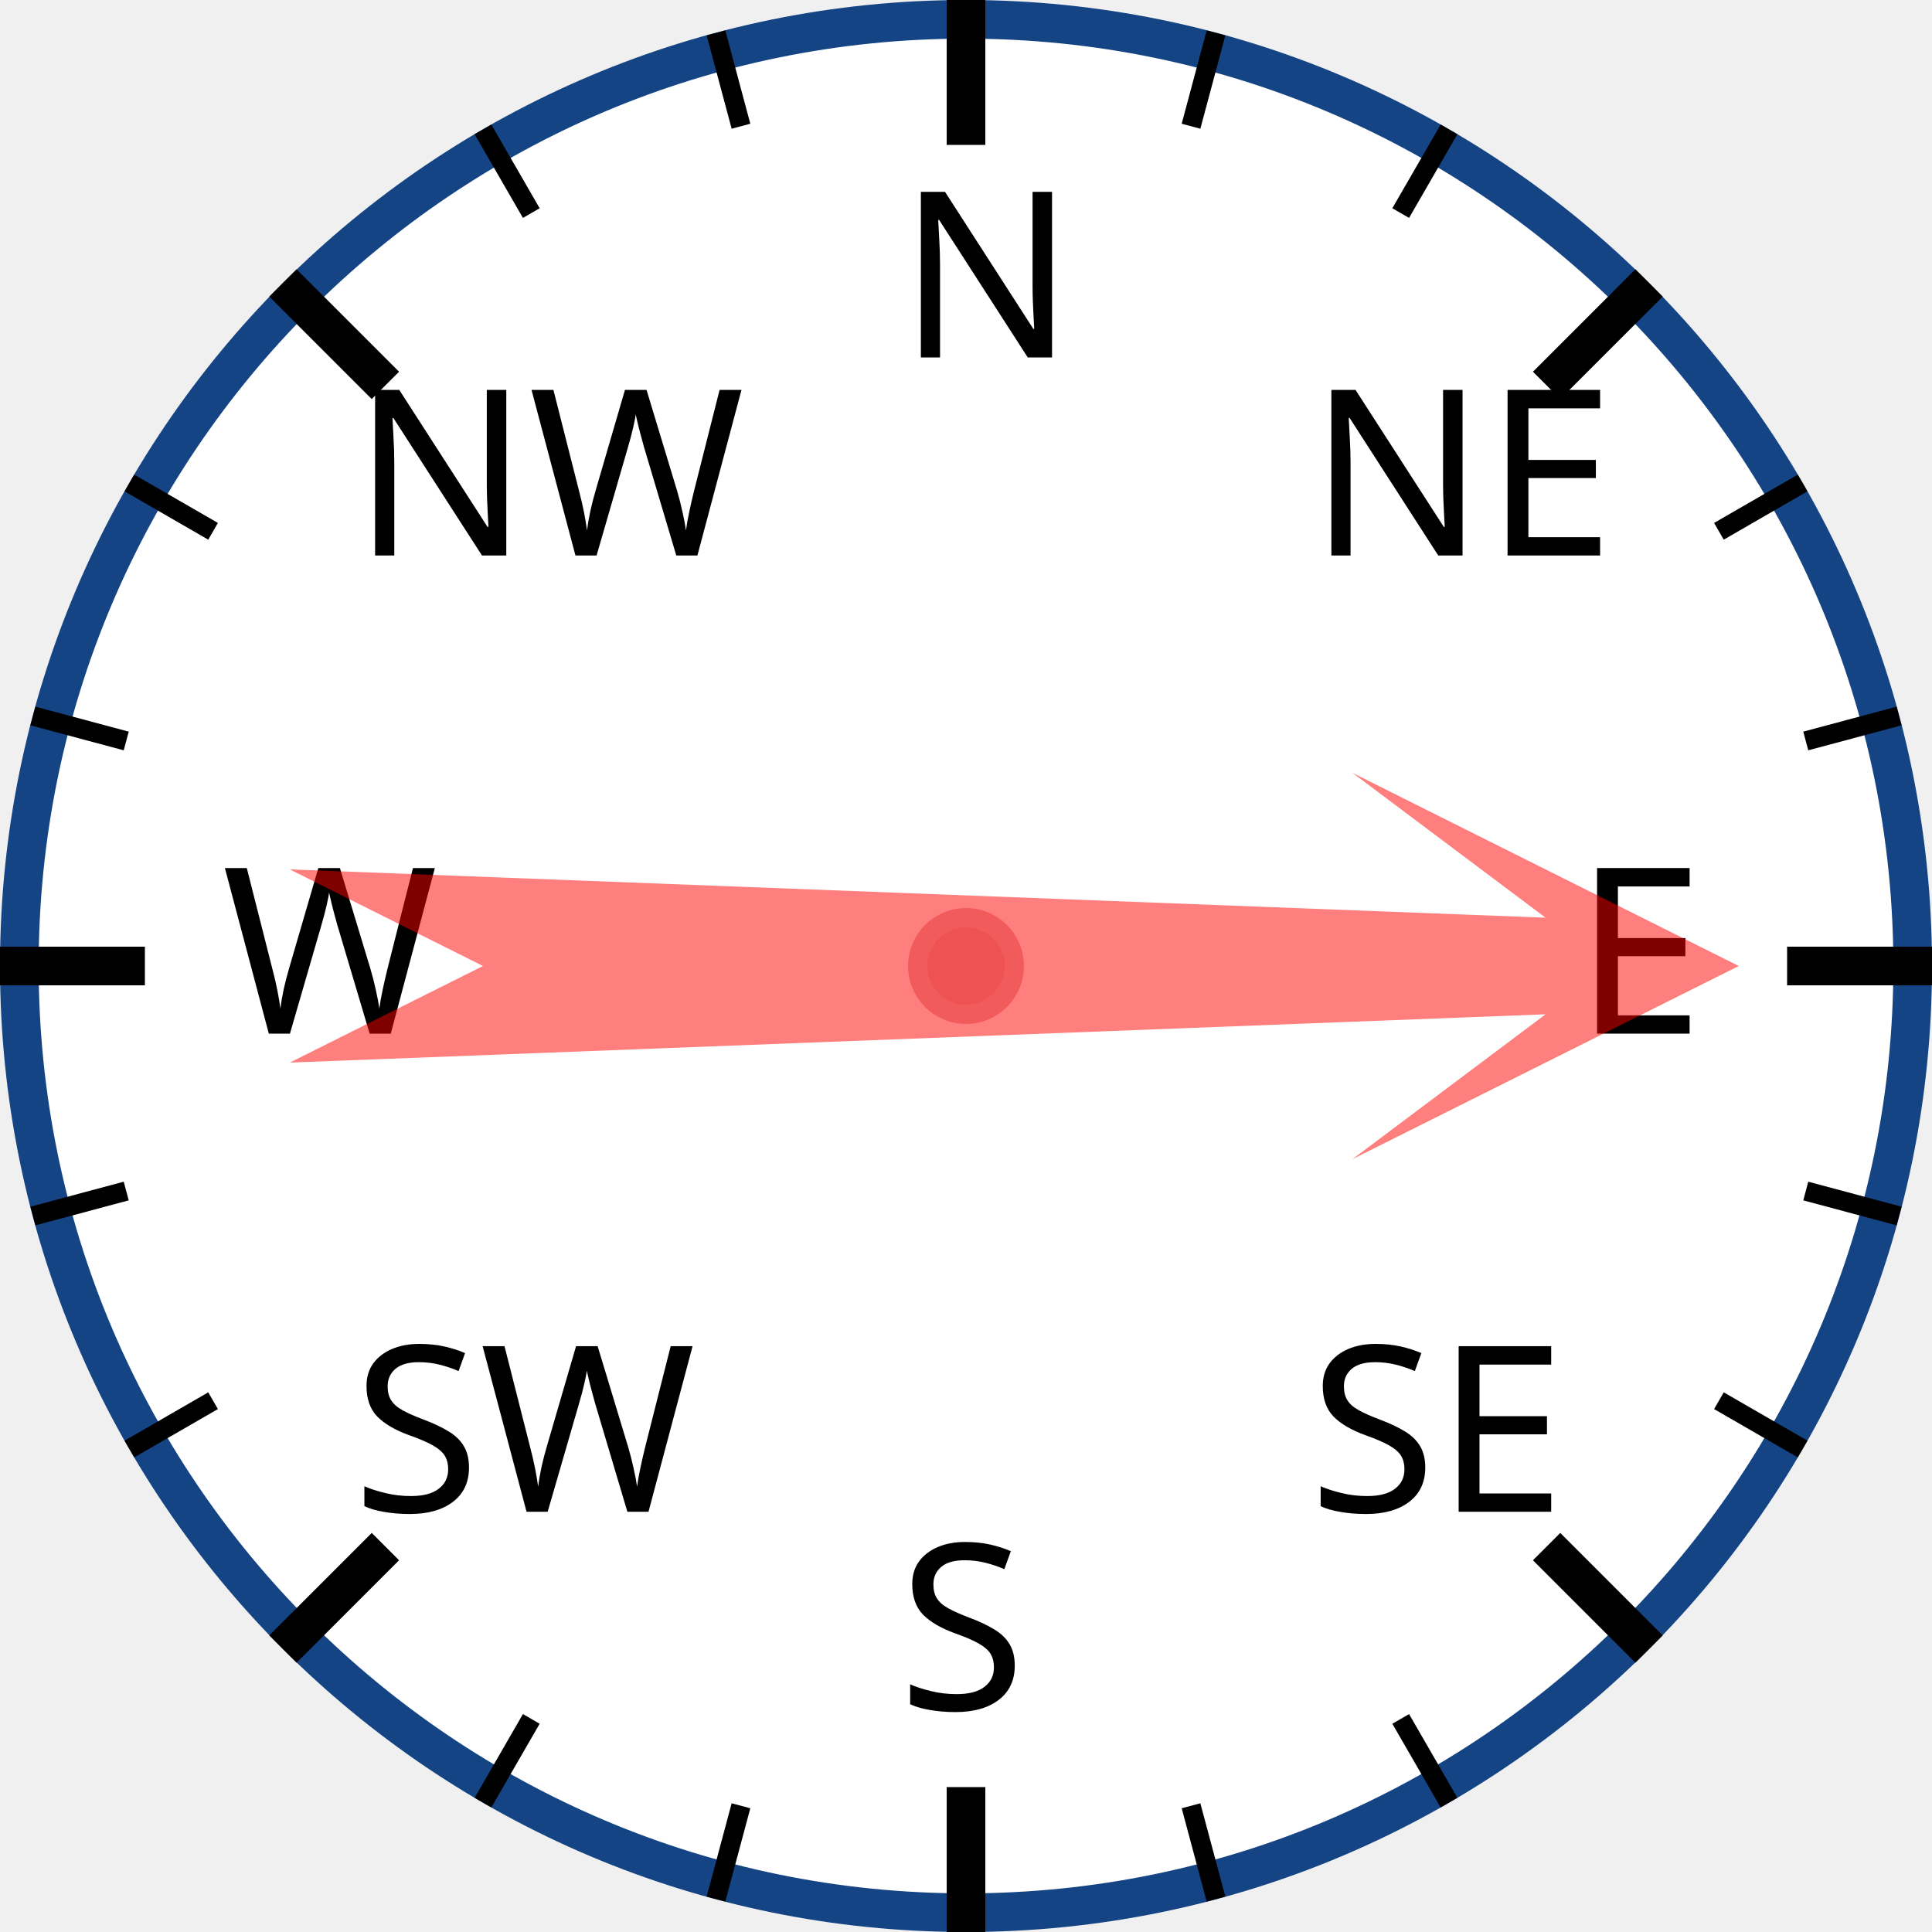
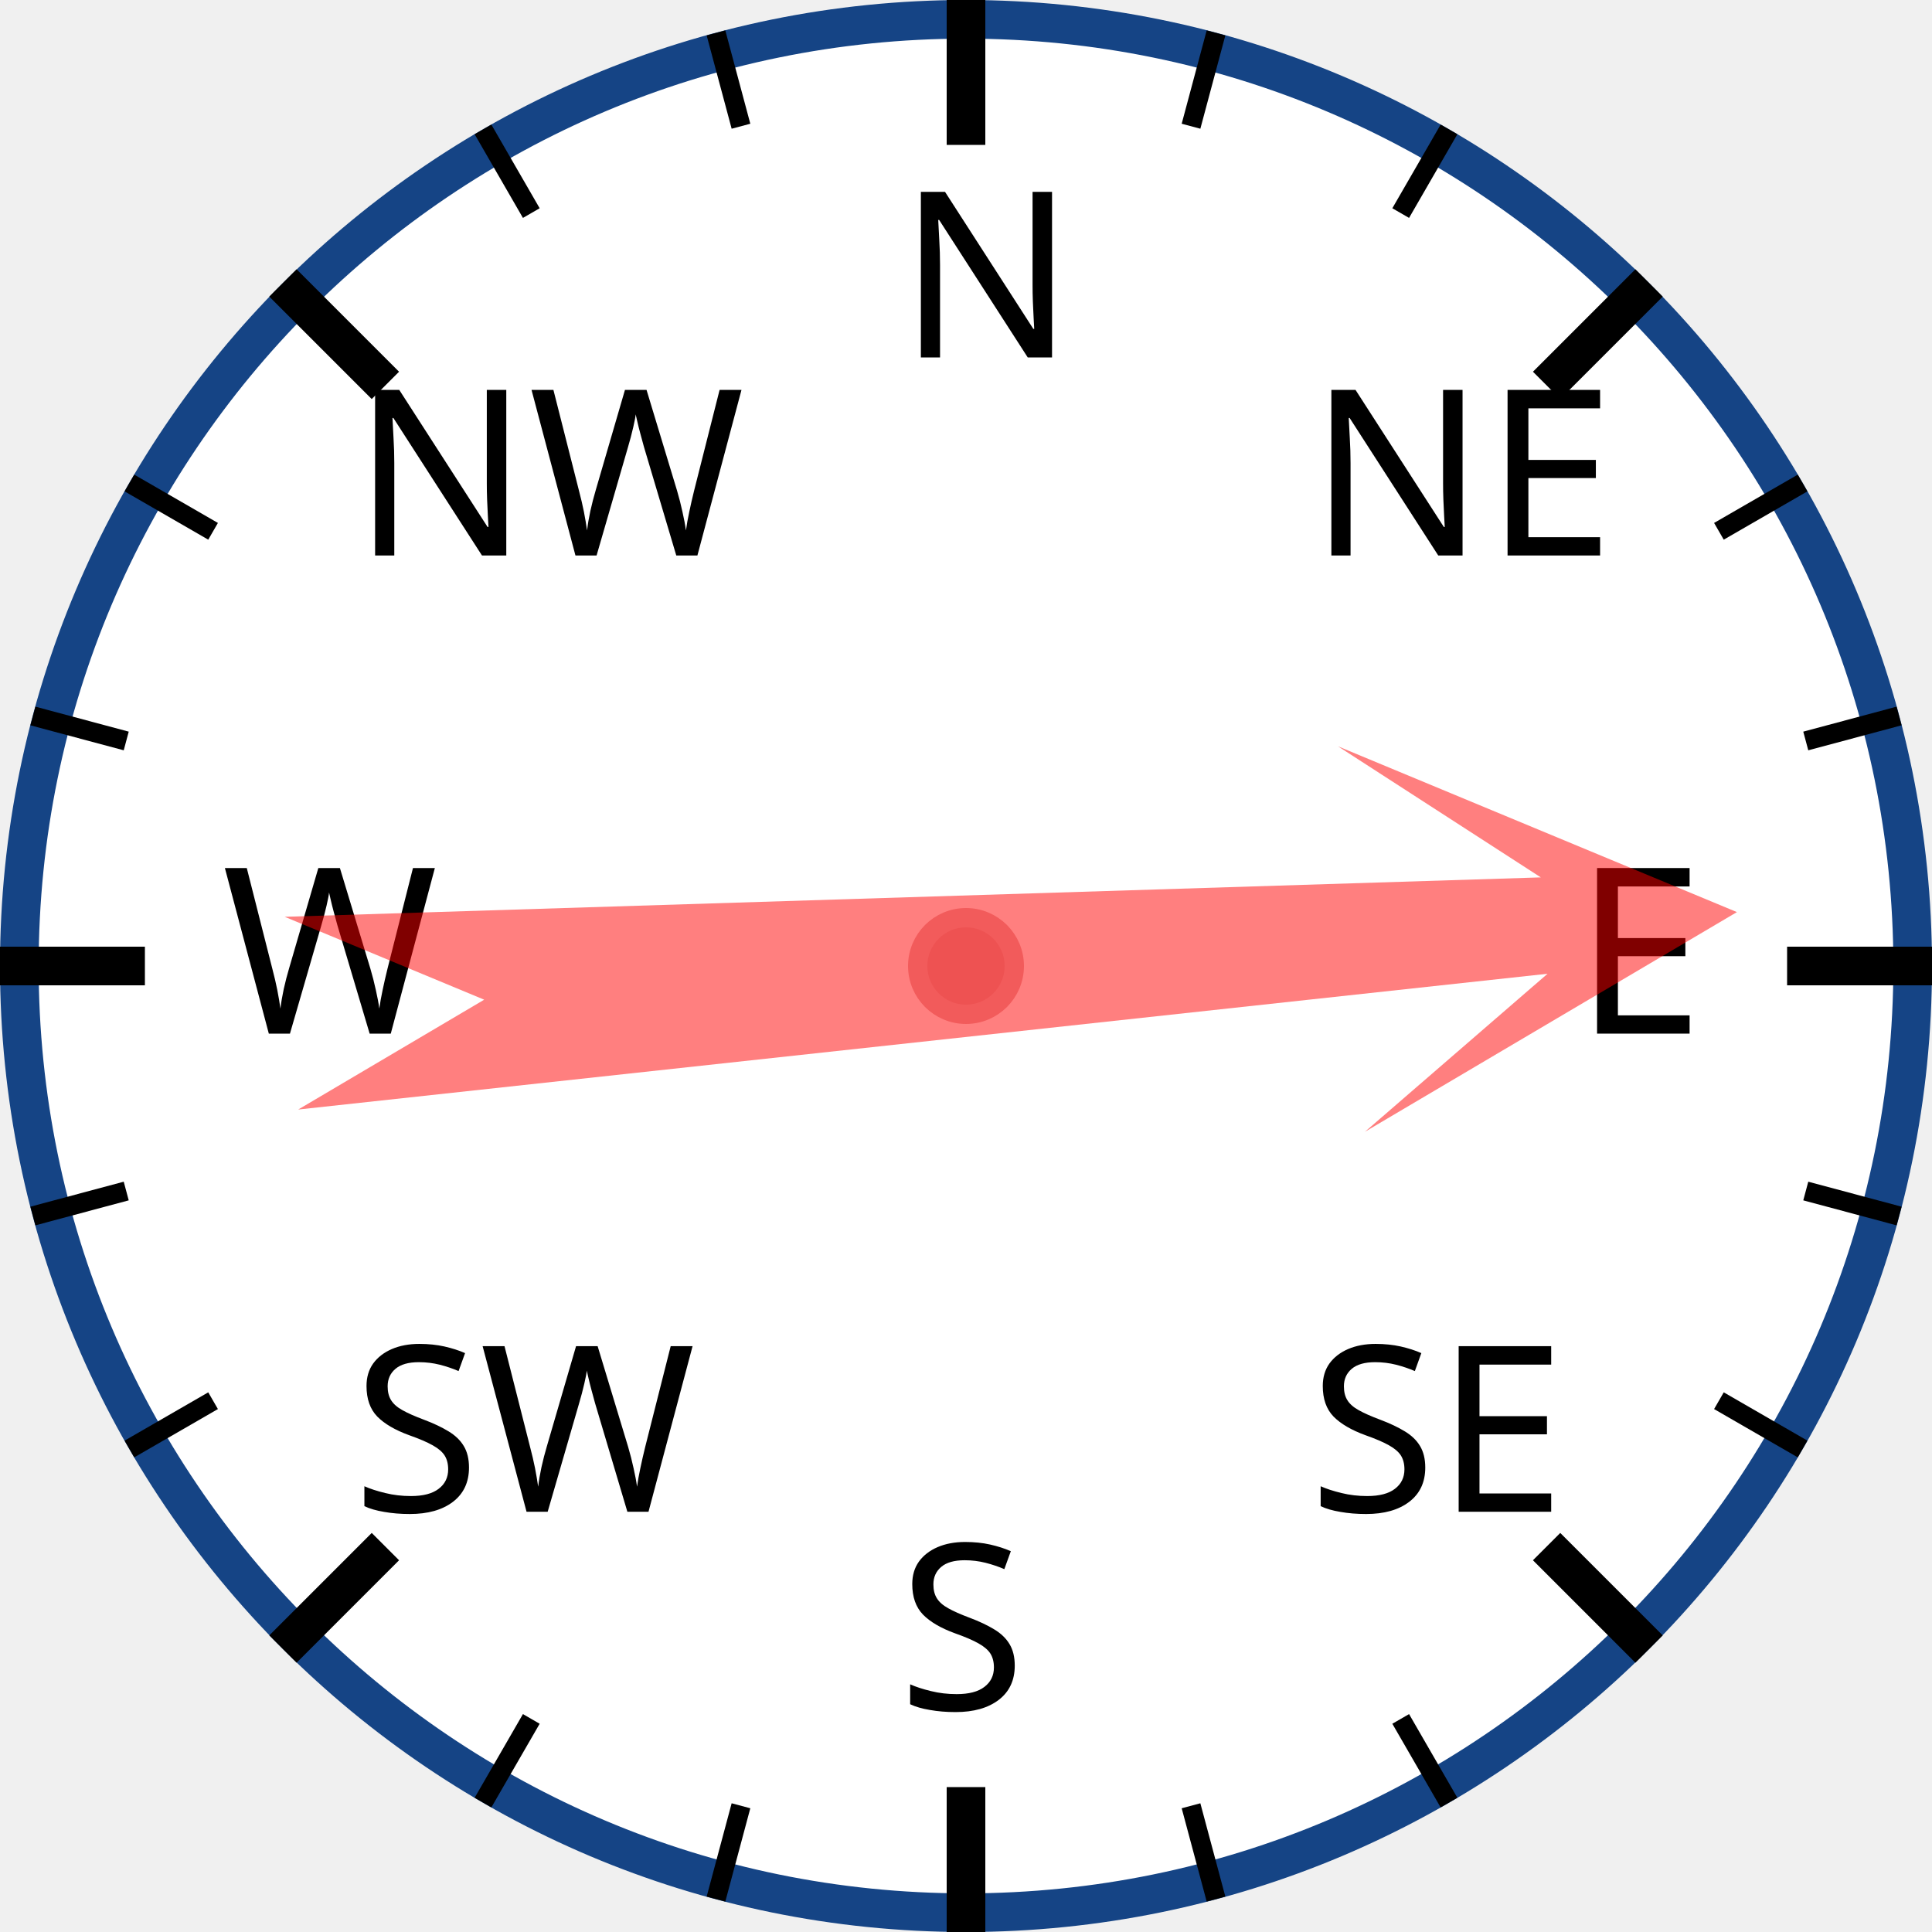
<svg xmlns="http://www.w3.org/2000/svg" width="120px" height="120px" viewBox="0 0 200 200">
  <circle cx="100" cy="100" r="98" style="fill: white; stroke: #154485; stroke-width: 4;" />
  <text x="93.0" y="37.0" style="font-family: sans-serif; font-size: 18pt;">N</text>
  <line x1="100.0" y1="0.0" x2="100.0" y2="15.0" style="stroke: black; stroke-width: 4;" />
  <line x1="74.118" y1="3.407" x2="76.706" y2="13.067" style="stroke: black; stroke-width: 2;" />
  <line x1="50" y1="13.397" x2="55" y2="22.058" style="stroke: black; stroke-width: 2;" />
  <text x="36.503" y="57.503" style="font-family: sans-serif; font-size: 18pt;">NW</text>
  <line x1="29.289" y1="29.289" x2="39.896" y2="39.896" style="stroke: black; stroke-width: 4;" />
  <line x1="13.397" y1="50" x2="22.058" y2="55" style="stroke: black; stroke-width: 2;" />
  <line x1="3.407" y1="74.118" x2="13.067" y2="76.706" style="stroke: black; stroke-width: 2;" />
  <text x="23.0" y="107.0" style="font-family: sans-serif; font-size: 18pt;">W</text>
  <line x1="0.0" y1="100.0" x2="15.0" y2="100.0" style="stroke: black; stroke-width: 4;" />
  <line x1="3.407" y1="125.882" x2="13.067" y2="123.294" style="stroke: black; stroke-width: 2;" />
  <line x1="13.397" y1="150" x2="22.058" y2="145" style="stroke: black; stroke-width: 2;" />
  <text x="36.503" y="156.497" style="font-family: sans-serif; font-size: 18pt;">SW</text>
  <line x1="29.289" y1="170.711" x2="39.896" y2="160.104" style="stroke: black; stroke-width: 4;" />
  <line x1="50" y1="186.603" x2="55" y2="177.942" style="stroke: black; stroke-width: 2;" />
  <line x1="74.118" y1="196.593" x2="76.706" y2="186.933" style="stroke: black; stroke-width: 2;" />
  <text x="93" y="177.0" style="font-family: sans-serif; font-size: 18pt;">S</text>
  <line x1="100" y1="200.0" x2="100" y2="185.0" style="stroke: black; stroke-width: 4;" />
  <line x1="125.882" y1="196.593" x2="123.294" y2="186.933" style="stroke: black; stroke-width: 2;" />
  <line x1="150.0" y1="186.603" x2="145.0" y2="177.942" style="stroke: black; stroke-width: 2;" />
  <text x="135.497" y="156.497" style="font-family: sans-serif; font-size: 18pt;">SE</text>
  <line x1="170.711" y1="170.711" x2="160.104" y2="160.104" style="stroke: black; stroke-width: 4;" />
  <line x1="186.603" y1="150" x2="177.942" y2="145" style="stroke: black; stroke-width: 2;" />
  <line x1="196.593" y1="125.882" x2="186.933" y2="123.294" style="stroke: black; stroke-width: 2;" />
  <text x="163.0" y="107" style="font-family: sans-serif; font-size: 18pt;">E</text>
  <line x1="200.0" y1="100" x2="185.0" y2="100" style="stroke: black; stroke-width: 4;" />
  <line x1="196.593" y1="74.118" x2="186.933" y2="76.706" style="stroke: black; stroke-width: 2;" />
  <line x1="186.603" y1="50" x2="177.942" y2="55" style="stroke: black; stroke-width: 2;" />
  <text x="135.497" y="57.503" style="font-family: sans-serif; font-size: 18pt;">NE</text>
  <line x1="170.711" y1="29.289" x2="160.104" y2="39.896" style="stroke: black; stroke-width: 4;" />
  <line x1="150" y1="13.397" x2="145" y2="22.058" style="stroke: black; stroke-width: 2;" />
  <line x1="125.882" y1="3.407" x2="123.294" y2="13.067" style="stroke: black; stroke-width: 2;" />
-   <polygon points="100 20 120 60 105 40 110 170 100 150 90 170 95 40 80 60" style="fill: red; fill-opacity: 0.5;" transform="rotate(90,100,100)" />
+   <polygon points="100 20 120 60 105 40 110 170 100 150 90 170 95 40 80 60" style="fill: red; fill-opacity: 0.5;" transform="rotate(86,100,100)" />
  <circle cx="100" cy="100" r="5" style="fill: #EE5252; stroke: #F25B5B; stroke-width: 2;" />
</svg>
